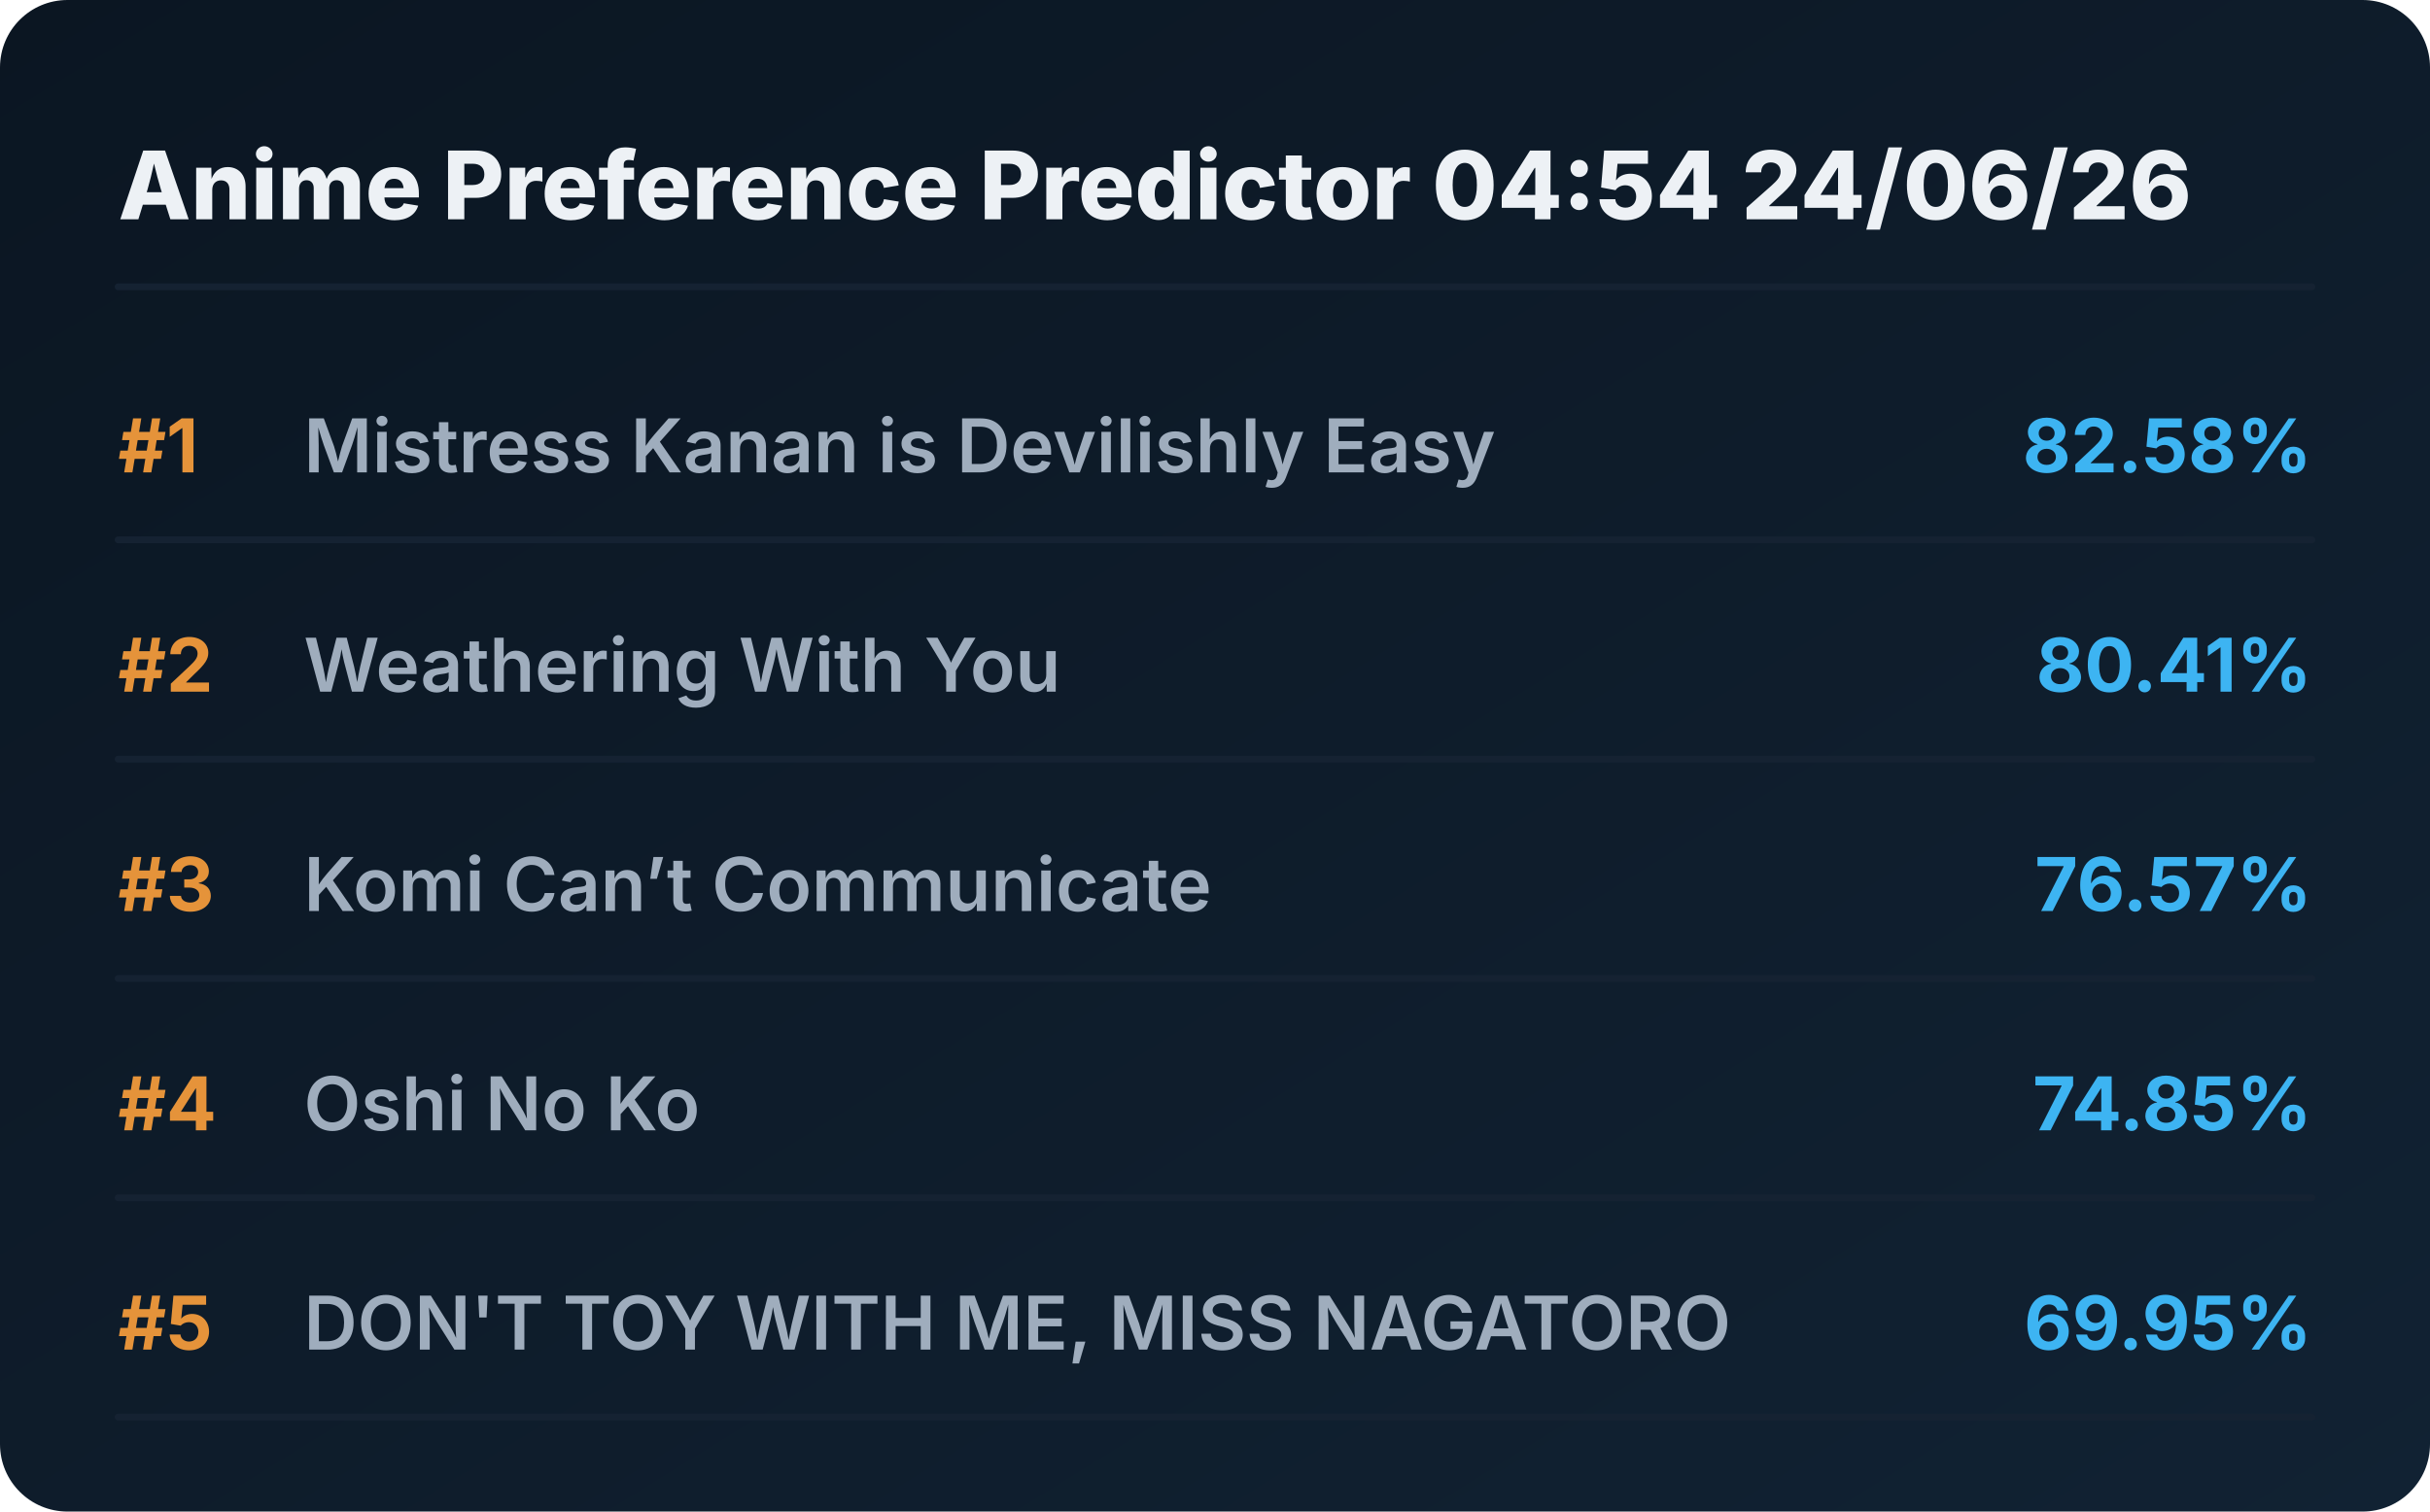
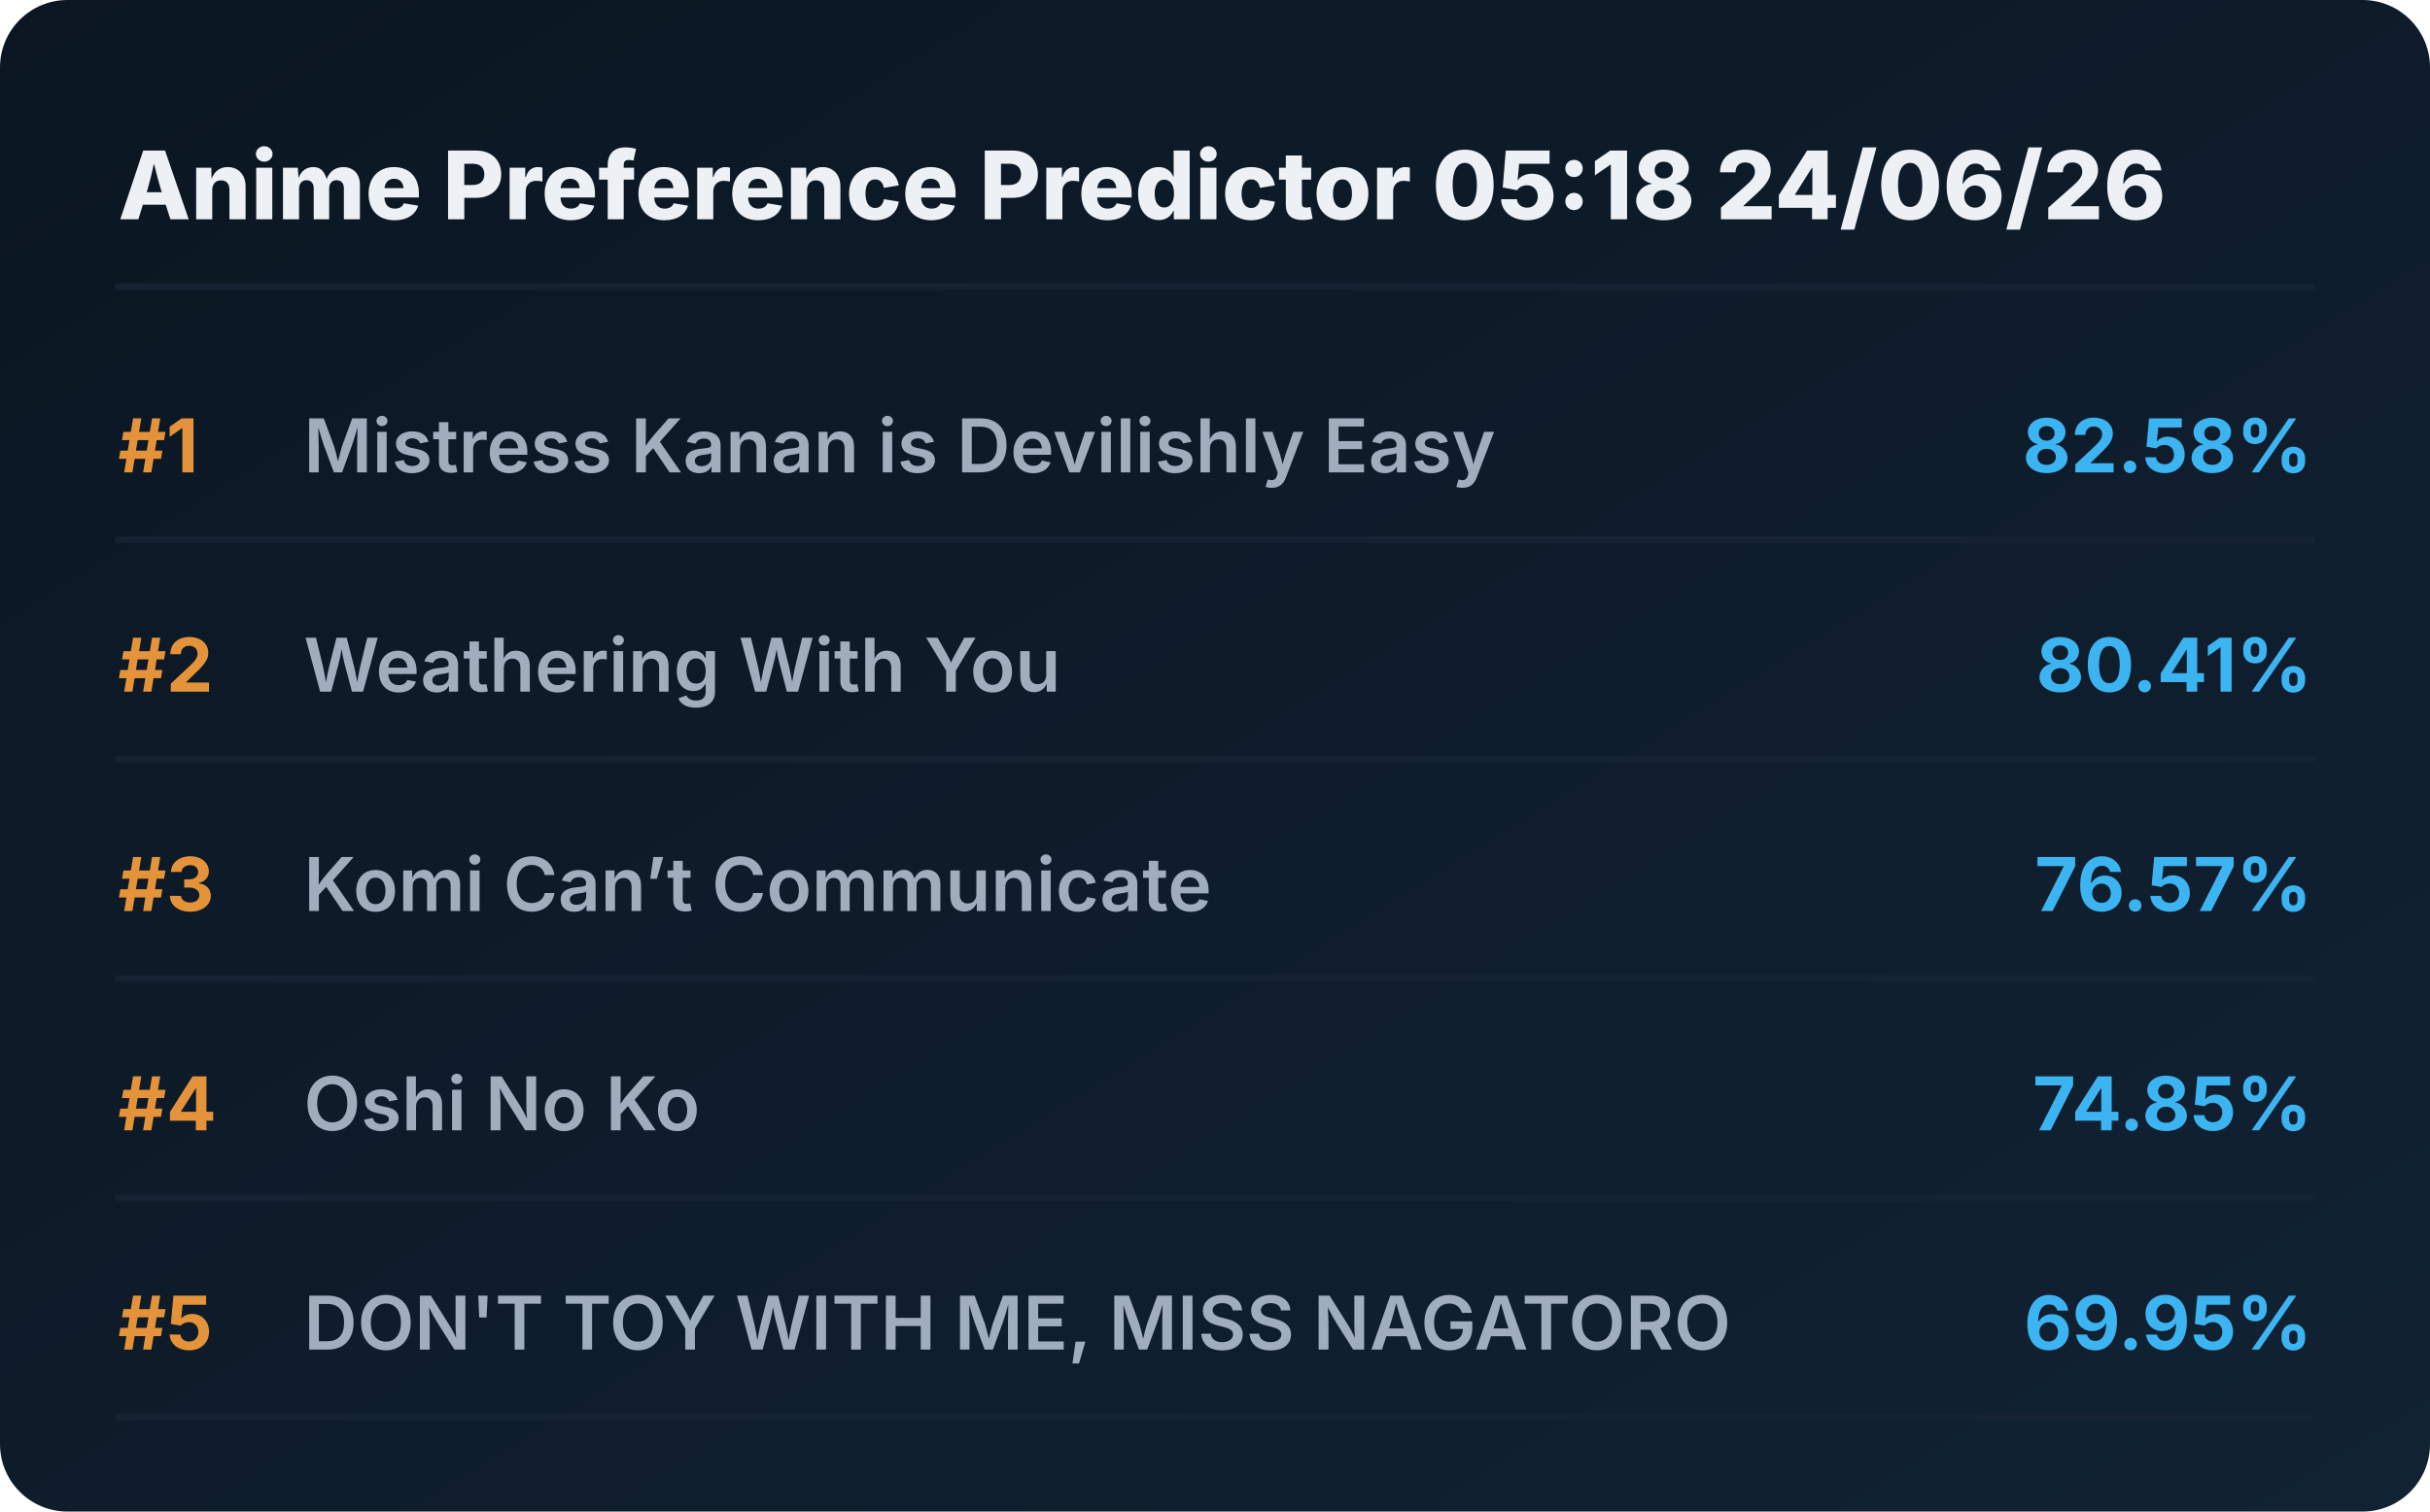
<svg xmlns="http://www.w3.org/2000/svg" viewBox="0 0 720 448" preserveAspectRatio="xMidYMid meet" style="width: 100%; height: auto; max-width: 720px;">
  <defs>
    <linearGradient id="boxGrad" x1="0%" y1="0%" x2="100%" y2="100%">
      <stop offset="0%" stop-color="#0b1622" />
      <stop offset="100%" stop-color="#112233" />
    </linearGradient>
    <clipPath id="titleClip">
      <rect x="90" y="0" width="510" height="100%" />
    </clipPath>
  </defs>
  <style>
    .bg { fill: url(#boxGrad); rx: 20px; }
    .header { font-family: 'Overpass', 'Inter', system-ui, sans-serif; font-weight: 800; font-size: 28px; fill: #edf1f5; }
    .rank { font-family: 'Overpass', 'Inter', system-ui, sans-serif; font-weight: 700; font-size: 22px; fill: #e5933a; }
    .title { font-family: 'Overpass', 'Inter', system-ui, sans-serif; font-weight: 600; font-size: 22px; fill: #9fadbd; }
    .score { font-family: 'Overpass', 'Inter', system-ui, sans-serif; font-weight: 700; font-size: 22px; fill: #3db4f2; }
    .line { stroke: #152232; stroke-width: 2; stroke-linecap: round; }
  </style>
  <rect class="bg" width="720" height="448" />
-   <text x="35" y="65" class="header">Anime Preference Predictor 04:54 24/06/26</text>
+   <text x="35" y="65" class="header">Anime Preference Predictor 05:18 24/06/26</text>
  <line x1="35" y1="85" x2="685" y2="85" class="line" />
  <g transform="translate(0, 0)">
    <text x="35" y="140" class="rank">#1</text>
    <text x="90" y="140" class="title">Mistress Kanan is Devilishly Easy</text>
    <text x="685" y="140" class="score" text-anchor="end">82.58%</text>
    <line x1="35" y1="160" x2="685" y2="160" class="line" />
  </g>
  <g transform="translate(0, 65)">
    <text x="35" y="140" class="rank">#2</text>
    <text x="90" y="140" class="title">Weathering With You</text>
    <text x="685" y="140" class="score" text-anchor="end">80.41%</text>
    <line x1="35" y1="160" x2="685" y2="160" class="line" />
  </g>
  <g transform="translate(0, 130)">
    <text x="35" y="140" class="rank">#3</text>
    <text x="90" y="140" class="title">Komi Can’t Communicate</text>
    <text x="685" y="140" class="score" text-anchor="end">76.57%</text>
    <line x1="35" y1="160" x2="685" y2="160" class="line" />
  </g>
  <g transform="translate(0, 195)">
    <text x="35" y="140" class="rank">#4</text>
    <text x="90" y="140" class="title">Oshi No Ko</text>
    <text x="685" y="140" class="score" text-anchor="end">74.85%</text>
    <line x1="35" y1="160" x2="685" y2="160" class="line" />
  </g>
  <g transform="translate(0, 260)">
    <text x="35" y="140" class="rank">#5</text>
    <text x="90" y="140" class="title">DON'T TOY WITH ME, MISS NAGATORO</text>
    <text x="685" y="140" class="score" text-anchor="end">69.95%</text>
    <line x1="35" y1="160" x2="685" y2="160" class="line" />
  </g>
</svg>
